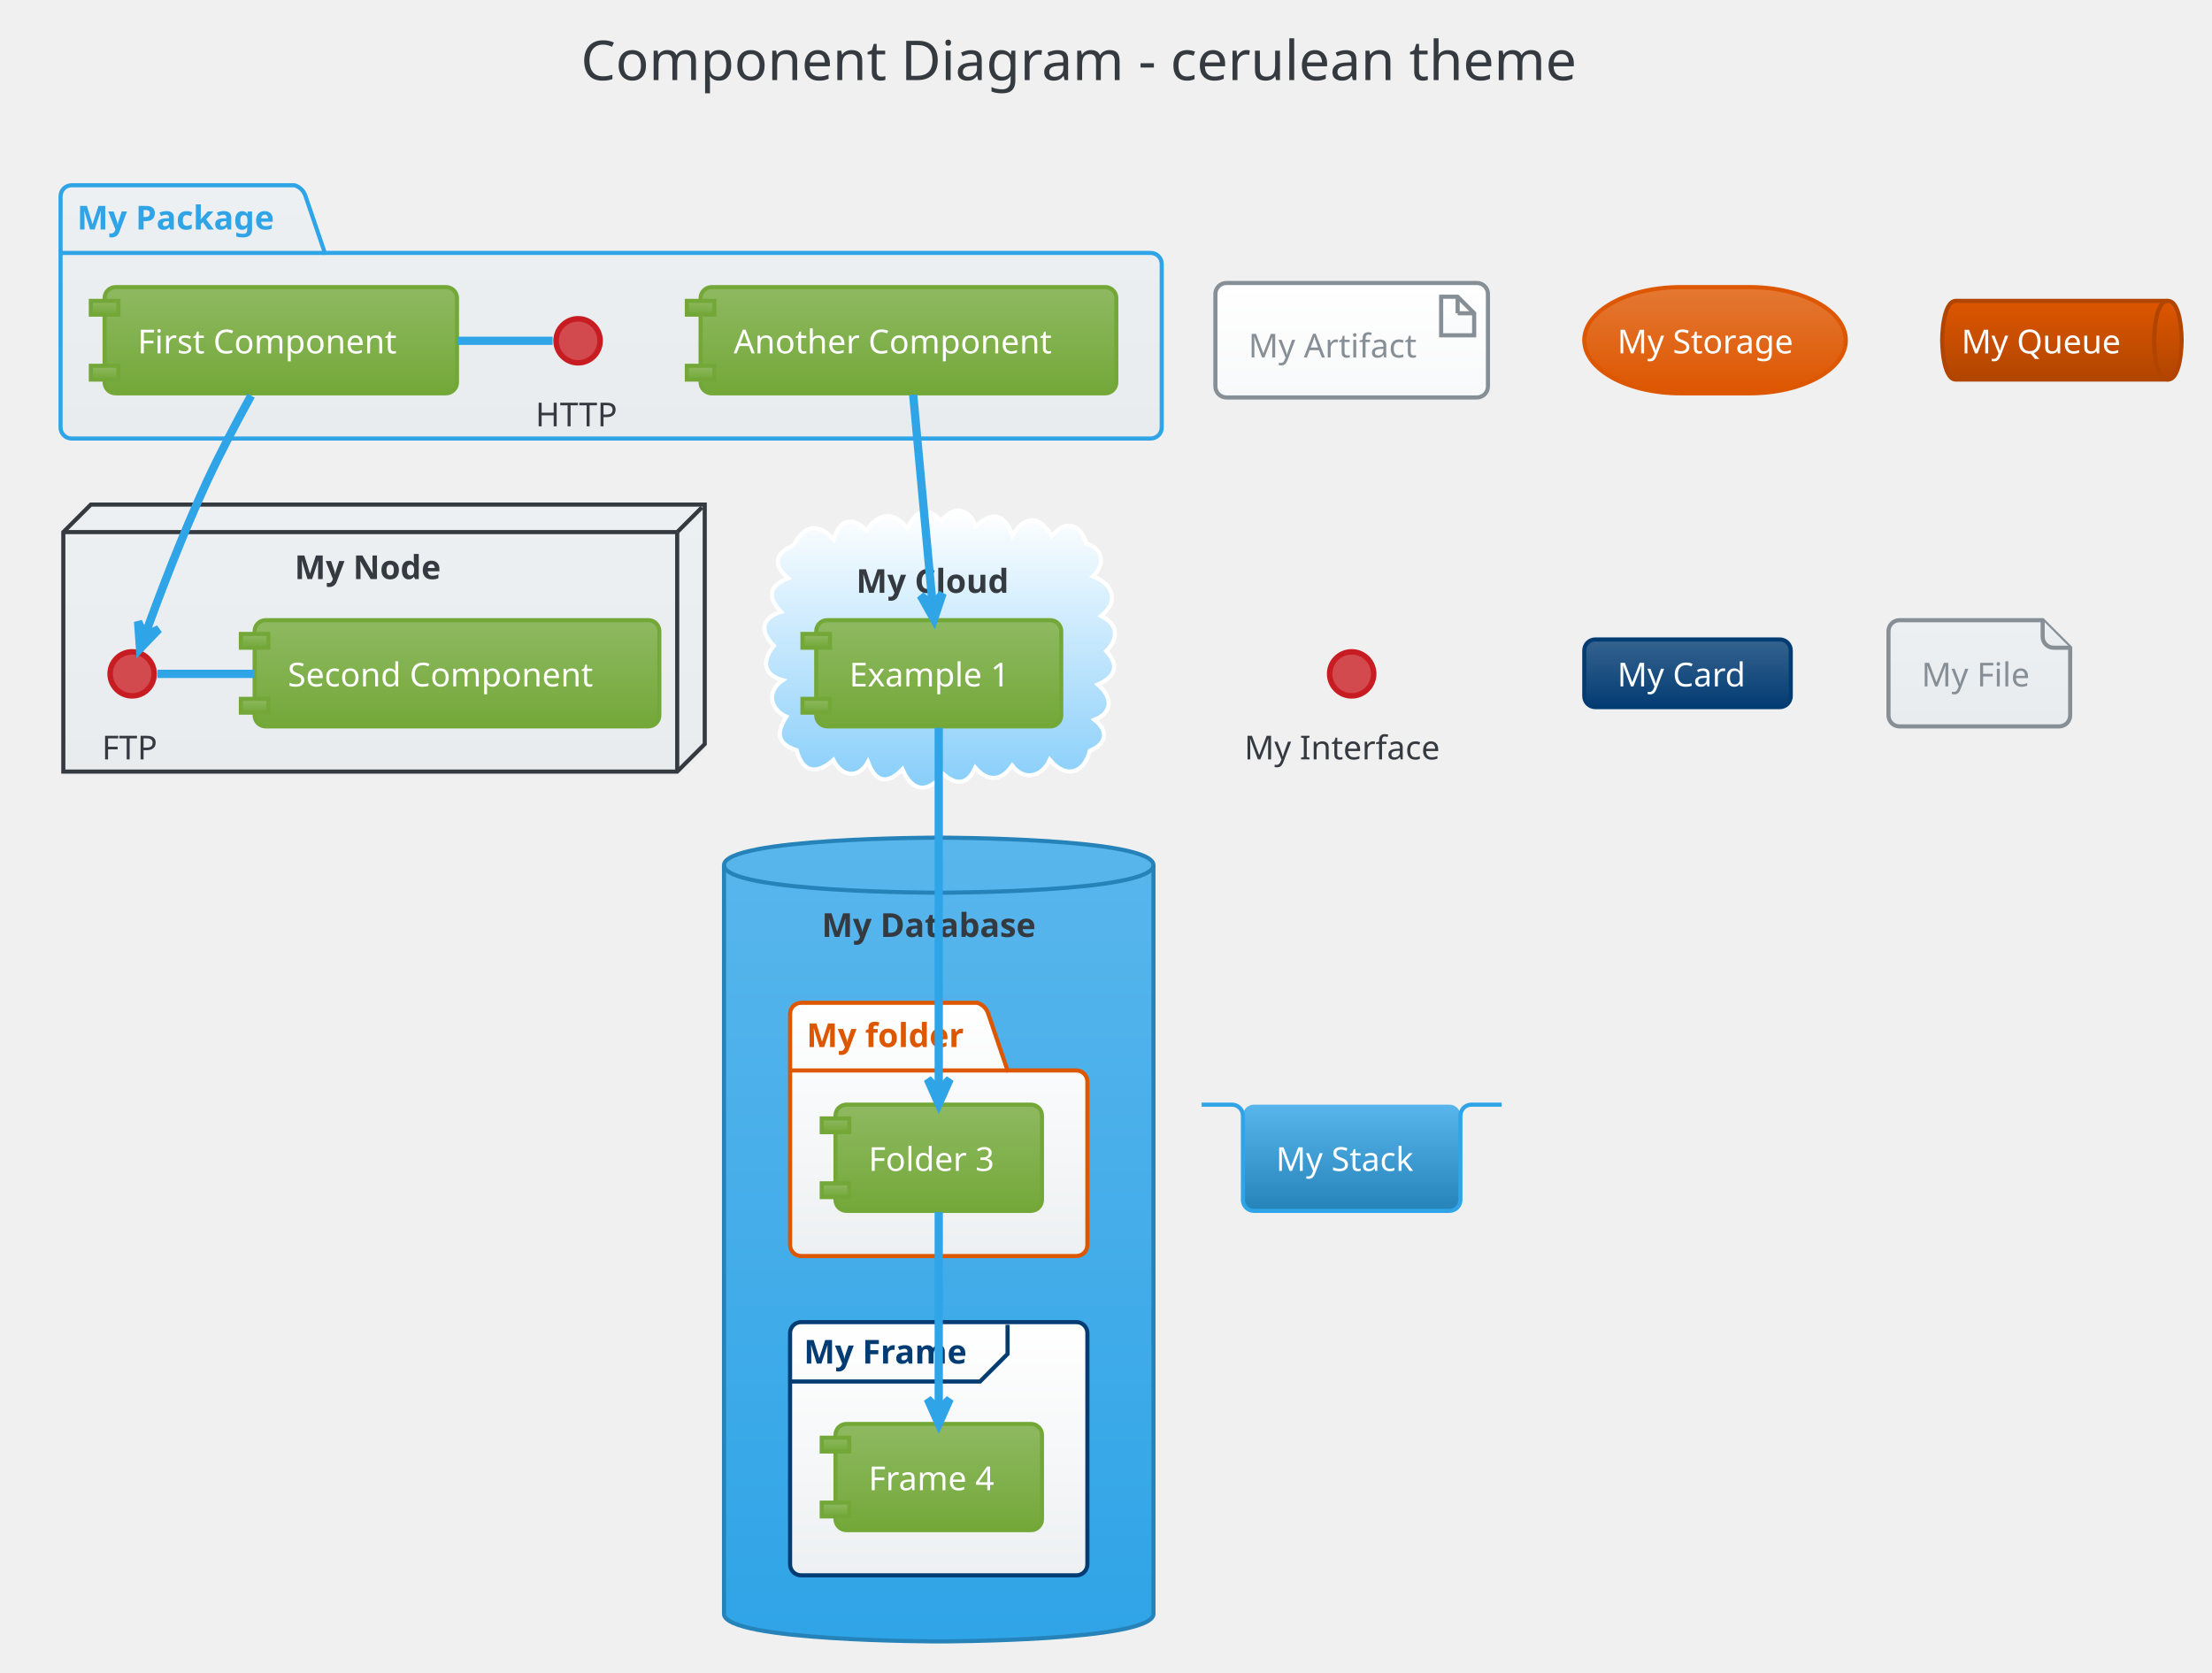
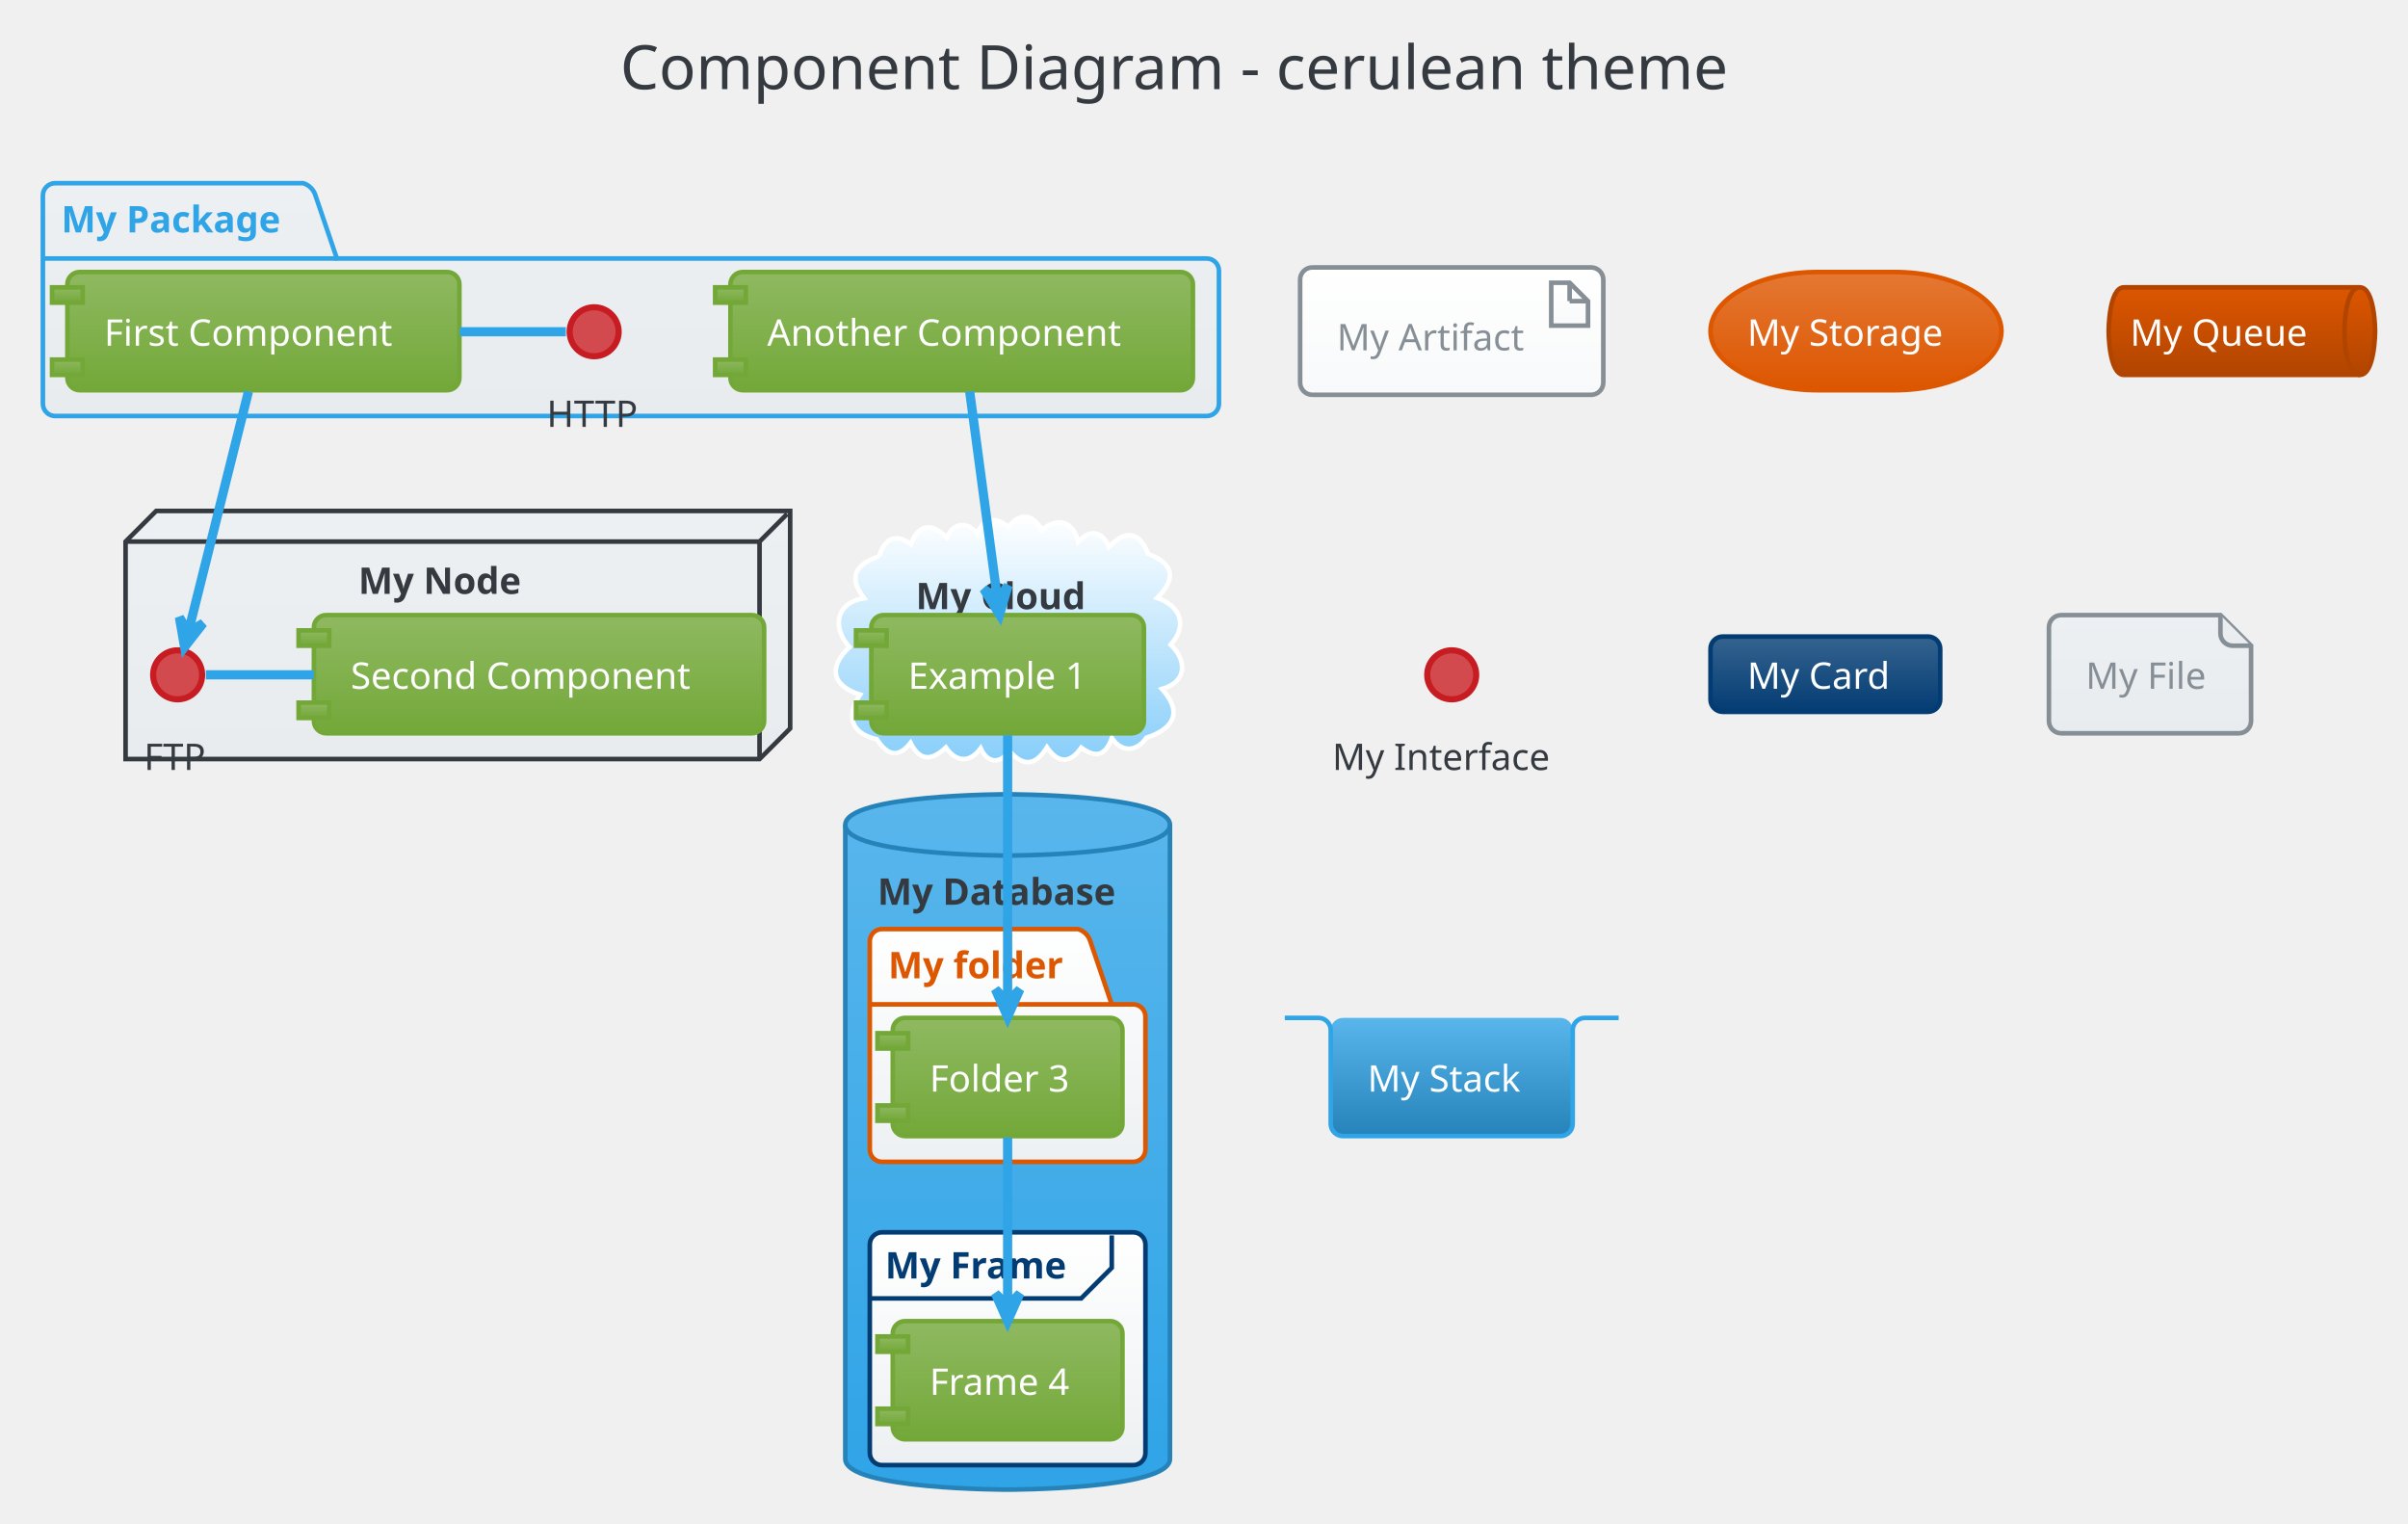
- <svg xmlns="http://www.w3.org/2000/svg" contentScriptType="application/ecmascript" contentStyleType="text/css" height="633.333px" preserveAspectRatio="none" style="width:837px;height:633px;" version="1.1" viewBox="0 0 837 633" width="837.5px" zoomAndPan="magnify">
+ <svg xmlns="http://www.w3.org/2000/svg" contentScriptType="application/ecmascript" contentStyleType="text/css" height="518.75px" preserveAspectRatio="none" style="width:819px;height:518px;" version="1.1" viewBox="0 0 819 518" width="819.792px" zoomAndPan="magnify">
  <defs>
-     <linearGradient id="grhidi6x6xbe20" x1="50%" x2="50%" y1="0%" y2="100%">
+     <linearGradient id="g1iha24ig95yuk0" x1="50%" x2="50%" y1="0%" y2="100%">
      <stop offset="0%" stop-color="#EDF0F2" />
      <stop offset="100%" stop-color="#E9ECEF" />
    </linearGradient>
-     <linearGradient id="grhidi6x6xbe21" x1="50%" x2="50%" y1="0%" y2="100%">
+     <linearGradient id="g1iha24ig95yuk1" x1="50%" x2="50%" y1="0%" y2="100%">
      <stop offset="0%" stop-color="#FFFFFF" />
      <stop offset="100%" stop-color="#87CEFA" />
    </linearGradient>
-     <linearGradient id="grhidi6x6xbe22" x1="50%" x2="50%" y1="0%" y2="100%">
+     <linearGradient id="g1iha24ig95yuk2" x1="50%" x2="50%" y1="0%" y2="100%">
      <stop offset="0%" stop-color="#59B6EC" />
      <stop offset="100%" stop-color="#2FA4E7" />
    </linearGradient>
-     <linearGradient id="grhidi6x6xbe23" x1="50%" x2="50%" y1="0%" y2="100%">
+     <linearGradient id="g1iha24ig95yuk3" x1="50%" x2="50%" y1="0%" y2="100%">
      <stop offset="0%" stop-color="#FFFFFF" />
      <stop offset="100%" stop-color="#EDF0F2" />
    </linearGradient>
-     <linearGradient id="grhidi6x6xbe24" x1="50%" x2="50%" y1="0%" y2="100%">
+     <linearGradient id="g1iha24ig95yuk4" x1="50%" x2="50%" y1="0%" y2="100%">
      <stop offset="0%" stop-color="#8FB961" />
      <stop offset="100%" stop-color="#73A839" />
    </linearGradient>
-     <linearGradient id="grhidi6x6xbe25" x1="50%" x2="50%" y1="0%" y2="100%">
+     <linearGradient id="g1iha24ig95yuk5" x1="50%" x2="50%" y1="0%" y2="100%">
      <stop offset="0%" stop-color="#FFFFFF" />
      <stop offset="100%" stop-color="#F8F9FA" />
    </linearGradient>
-     <linearGradient id="grhidi6x6xbe26" x1="50%" x2="50%" y1="0%" y2="100%">
+     <linearGradient id="g1iha24ig95yuk6" x1="50%" x2="50%" y1="0%" y2="100%">
      <stop offset="0%" stop-color="#E47833" />
      <stop offset="100%" stop-color="#DD5600" />
    </linearGradient>
-     <linearGradient id="grhidi6x6xbe27" x1="50%" x2="50%" y1="0%" y2="100%">
+     <linearGradient id="g1iha24ig95yuk7" x1="50%" x2="50%" y1="0%" y2="100%">
      <stop offset="0%" stop-color="#DD5600" />
      <stop offset="100%" stop-color="#B14500" />
    </linearGradient>
-     <linearGradient id="grhidi6x6xbe28" x1="50%" x2="50%" y1="0%" y2="100%">
+     <linearGradient id="g1iha24ig95yuk8" x1="50%" x2="50%" y1="0%" y2="100%">
      <stop offset="0%" stop-color="#35638F" />
      <stop offset="100%" stop-color="#033C73" />
    </linearGradient>
-     <linearGradient id="grhidi6x6xbe29" x1="50%" x2="50%" y1="0%" y2="100%">
+     <linearGradient id="g1iha24ig95yuk9" x1="50%" x2="50%" y1="0%" y2="100%">
      <stop offset="0%" stop-color="#59B6EC" />
      <stop offset="100%" stop-color="#2683B9" />
    </linearGradient>
  </defs>
  <g>
-     <rect fill="none" height="39.903" rx="4.167" ry="4.167" style="stroke: none; stroke-width: 1.042;" width="425" x="209.375" y="2.083" />
-     <text fill="#343A40" font-family="Verdana" font-size="20.833" lengthAdjust="spacingAndGlyphs" textLength="404.167" x="219.792" y="30.32">Component Diagram - cerulean theme</text>
-     <path d="M27.083,70.111 L111.458,70.111 A6.25,6.25 0 0 1 115.625,74.278 L122.917,95.719 L435.417,95.719 A4.167,4.167 0 0 1 439.583,99.886 L439.583,161.778 A4.167,4.167 0 0 1 435.417,165.944 L27.083,165.944 A4.167,4.167 0 0 1 22.917,161.778 L22.917,74.278 A4.167,4.167 0 0 1 27.083,70.111 " fill="url(#grhidi6x6xbe20)" style="stroke: #2FA4E7; stroke-width: 1.562;" />
-     <line style="stroke: #2FA4E7; stroke-width: 1.562;" x1="22.917" x2="122.917" y1="95.719" y2="95.719" />
-     <text fill="#2FA4E7" font-family="Verdana" font-size="12.5" font-weight="bold" lengthAdjust="spacingAndGlyphs" textLength="82.292" x="29.167" y="86.845">My Package</text>
-     <polygon fill="url(#grhidi6x6xbe20)" points="23.958,201.361,34.375,190.944,266.667,190.944,266.667,281.569,256.25,291.986,23.958,291.986,23.958,201.361" style="stroke: #343A40; stroke-width: 1.562;" />
-     <line style="stroke: #343A40; stroke-width: 1.562;" x1="256.25" x2="265.625" y1="201.361" y2="191.986" />
-     <line style="stroke: #343A40; stroke-width: 1.562;" x1="23.958" x2="256.25" y1="201.361" y2="201.361" />
-     <line style="stroke: #343A40; stroke-width: 1.562;" x1="256.25" x2="256.25" y1="201.361" y2="291.986" />
-     <text fill="#343A40" font-family="Verdana" font-size="12.5" font-weight="bold" lengthAdjust="spacingAndGlyphs" textLength="59.375" x="111.458" y="219.137">My Node</text>
-     <path d="M300.278,206.418 C304.047,198.895 309.509,197.433 315.405,204.161 C317.505,197.001 322.175,194.924 327.874,200.688 C332.585,194.019 338.004,193.127 343.339,199.972 C346.533,193.418 350.197,191.122 356.231,197.035 C360.853,191.197 366.786,192.236 369.233,199.237 C375.676,193.048 380.141,194.548 383.132,202.605 C387.856,194.721 393.435,195.077 397.96,202.795 C403.206,196.641 408.788,197.912 411.009,205.639 C417.705,207.586 418.152,213.875 413.541,218.117 C420.92,220.816 423.776,227.406 416.639,233.105 C423.081,236.113 423.377,241.692 418.592,246.355 C423.814,252.087 421.79,256.224 415.404,259.039 C420.438,263.253 421.709,269.333 414.182,272.398 C419.662,276.754 418.641,281.515 412.416,284.105 C410.046,292.924 403.18,294.707 397.228,287.501 C394.403,293.819 387.738,295.823 382.992,289.699 C378.911,295.661 373.76,295.925 369.026,290.502 C366.221,296.901 361.89,297.328 356.932,292.908 C351.209,300.201 345.291,299.955 341.474,291.084 C335.684,297.055 331.299,296.041 328.425,288.307 C324.699,295.091 318.344,293.737 315.325,287.591 C309.282,293.031 303.757,292.648 301.467,283.92 C293.873,281.407 293.694,277.241 297.546,271.2 C291.218,268.328 290.071,261.542 296.146,257.411 C288.234,255.165 288.602,249.642 292.837,244.325 C287.538,239.174 287.817,233.954 295.525,231.538 C290.274,225.854 290.807,221.831 298.212,218.821 C292.238,213.797 293.305,209.286 300.278,206.418 " fill="url(#grhidi6x6xbe21)" style="stroke: #FFFFFF; stroke-width: 1.562;" />
-     <text fill="#343A40" font-family="Verdana" font-size="12.5" font-weight="bold" lengthAdjust="spacingAndGlyphs" textLength="62.5" x="323.958" y="224.345">My Cloud</text>
-     <path d="M273.958,327.403 C273.958,316.986 355.208,316.986 355.208,316.986 C355.208,316.986 436.458,316.986 436.458,327.403 L436.458,610.736 C436.458,621.153 355.208,621.153 355.208,621.153 C355.208,621.153 273.958,621.153 273.958,610.736 L273.958,327.403 " fill="url(#grhidi6x6xbe22)" style="stroke: #2683B9; stroke-width: 1.562;" />
-     <path d="M273.958,327.403 C273.958,337.819 355.208,337.819 355.208,337.819 C355.208,337.819 436.458,337.819 436.458,327.403 " fill="none" style="stroke: #2683B9; stroke-width: 1.562;" />
-     <text fill="#343A40" font-family="Verdana" font-size="12.5" font-weight="bold" lengthAdjust="spacingAndGlyphs" textLength="88.542" x="310.938" y="354.553">My Database</text>
-     <path d="M303.125,379.486 L369.792,379.486 A6.25,6.25 0 0 1 373.958,383.653 L381.25,405.094 L407.292,405.094 A4.167,4.167 0 0 1 411.458,409.261 L411.458,471.153 A4.167,4.167 0 0 1 407.292,475.319 L303.125,475.319 A4.167,4.167 0 0 1 298.958,471.153 L298.958,383.653 A4.167,4.167 0 0 1 303.125,379.486 " fill="url(#grhidi6x6xbe23)" style="stroke: #DD5600; stroke-width: 1.562;" />
-     <line style="stroke: #DD5600; stroke-width: 1.562;" x1="298.958" x2="381.25" y1="405.094" y2="405.094" />
-     <text fill="#DD5600" font-family="Verdana" font-size="12.5" font-weight="bold" lengthAdjust="spacingAndGlyphs" textLength="64.583" x="305.208" y="396.22">My folder</text>
-     <rect fill="url(#grhidi6x6xbe23)" height="95.833" rx="4.167" ry="4.167" style="stroke: #033C73; stroke-width: 1.562;" width="112.5" x="298.958" y="500.319" />
-     <path d="M381.25,501.361 L381.25,512.386 L370.833,522.803 L298.958,522.803 " fill="none" style="stroke: #033C73; stroke-width: 1.562;" />
-     <text fill="#033C73" font-family="Verdana" font-size="12.5" font-weight="bold" lengthAdjust="spacingAndGlyphs" textLength="67.708" x="304.167" y="516.012">My Frame</text>
-     <ellipse cx="218.75" cy="128.965" fill="#D2494E" rx="8.333" ry="8.333" style="stroke: #C71C22; stroke-width: 2.083;" />
-     <text fill="#343A40" font-family="Verdana" font-size="12.5" lengthAdjust="spacingAndGlyphs" textLength="32.292" x="202.604" y="161.324">HTTP</text>
-     <rect fill="url(#grhidi6x6xbe24)" height="40.192" rx="4.167" ry="4.167" style="stroke: #73A839; stroke-width: 1.562;" width="133.333" x="39.583" y="108.653" />
-     <rect fill="url(#grhidi6x6xbe24)" height="5.208" style="stroke: #73A839; stroke-width: 1.562;" width="10.417" x="34.375" y="113.861" />
-     <rect fill="url(#grhidi6x6xbe24)" height="5.208" style="stroke: #73A839; stroke-width: 1.562;" width="10.417" x="34.375" y="138.428" />
-     <text fill="#FFFFFF" font-family="Verdana" font-size="12.5" lengthAdjust="spacingAndGlyphs" textLength="108.333" x="52.083" y="133.72">First Component</text>
-     <rect fill="url(#grhidi6x6xbe24)" height="40.192" rx="4.167" ry="4.167" style="stroke: #73A839; stroke-width: 1.562;" width="157.292" x="265.104" y="108.653" />
-     <rect fill="url(#grhidi6x6xbe24)" height="5.208" style="stroke: #73A839; stroke-width: 1.562;" width="10.417" x="259.896" y="113.861" />
-     <rect fill="url(#grhidi6x6xbe24)" height="5.208" style="stroke: #73A839; stroke-width: 1.562;" width="10.417" x="259.896" y="138.428" />
-     <text fill="#FFFFFF" font-family="Verdana" font-size="12.5" lengthAdjust="spacingAndGlyphs" textLength="132.292" x="277.604" y="133.72">Another Component</text>
-     <ellipse cx="50" cy="255.007" fill="#D2494E" rx="8.333" ry="8.333" style="stroke: #C71C22; stroke-width: 2.083;" />
-     <text fill="#343A40" font-family="Verdana" font-size="12.5" lengthAdjust="spacingAndGlyphs" textLength="22.917" x="38.542" y="287.366">FTP</text>
-     <rect fill="url(#grhidi6x6xbe24)" height="40.192" rx="4.167" ry="4.167" style="stroke: #73A839; stroke-width: 1.562;" width="153.125" x="96.354" y="234.694" />
-     <rect fill="url(#grhidi6x6xbe24)" height="5.208" style="stroke: #73A839; stroke-width: 1.562;" width="10.417" x="91.146" y="239.903" />
-     <rect fill="url(#grhidi6x6xbe24)" height="5.208" style="stroke: #73A839; stroke-width: 1.562;" width="10.417" x="91.146" y="264.469" />
-     <text fill="#FFFFFF" font-family="Verdana" font-size="12.5" lengthAdjust="spacingAndGlyphs" textLength="128.125" x="108.854" y="259.762">Second Component</text>
-     <rect fill="url(#grhidi6x6xbe24)" height="40.192" rx="4.167" ry="4.167" style="stroke: #73A839; stroke-width: 1.562;" width="92.708" x="308.854" y="234.694" />
-     <rect fill="url(#grhidi6x6xbe24)" height="5.208" style="stroke: #73A839; stroke-width: 1.562;" width="10.417" x="303.646" y="239.903" />
-     <rect fill="url(#grhidi6x6xbe24)" height="5.208" style="stroke: #73A839; stroke-width: 1.562;" width="10.417" x="303.646" y="264.469" />
-     <text fill="#FFFFFF" font-family="Verdana" font-size="12.5" lengthAdjust="spacingAndGlyphs" textLength="67.708" x="321.354" y="259.762">Example 1</text>
-     <rect fill="url(#grhidi6x6xbe24)" height="40.192" rx="4.167" ry="4.167" style="stroke: #73A839; stroke-width: 1.562;" width="78.125" x="316.146" y="418.028" />
-     <rect fill="url(#grhidi6x6xbe24)" height="5.208" style="stroke: #73A839; stroke-width: 1.562;" width="10.417" x="310.938" y="423.236" />
-     <rect fill="url(#grhidi6x6xbe24)" height="5.208" style="stroke: #73A839; stroke-width: 1.562;" width="10.417" x="310.938" y="447.803" />
-     <text fill="#FFFFFF" font-family="Verdana" font-size="12.5" lengthAdjust="spacingAndGlyphs" textLength="53.125" x="328.646" y="443.095">Folder 3</text>
-     <rect fill="url(#grhidi6x6xbe24)" height="40.192" rx="4.167" ry="4.167" style="stroke: #73A839; stroke-width: 1.562;" width="78.125" x="316.146" y="538.861" />
-     <rect fill="url(#grhidi6x6xbe24)" height="5.208" style="stroke: #73A839; stroke-width: 1.562;" width="10.417" x="310.938" y="544.069" />
-     <rect fill="url(#grhidi6x6xbe24)" height="5.208" style="stroke: #73A839; stroke-width: 1.562;" width="10.417" x="310.938" y="568.636" />
-     <text fill="#FFFFFF" font-family="Verdana" font-size="12.5" lengthAdjust="spacingAndGlyphs" textLength="53.125" x="328.646" y="563.928">Frame 4</text>
-     <rect fill="url(#grhidi6x6xbe25)" height="43.317" rx="4.167" ry="4.167" style="stroke: #868E96; stroke-width: 1.562;" width="103.125" x="459.896" y="107.09" />
-     <polygon fill="url(#grhidi6x6xbe25)" points="545.312,112.299,545.312,126.882,557.812,126.882,557.812,118.549,551.562,112.299,545.312,112.299" style="stroke: #868E96; stroke-width: 1.562;" />
-     <line style="stroke: #868E96; stroke-width: 1.562;" x1="551.562" x2="551.562" y1="112.299" y2="118.549" />
-     <line style="stroke: #868E96; stroke-width: 1.562;" x1="557.812" x2="551.562" y1="118.549" y2="118.549" />
-     <text fill="#868E96" font-family="Verdana" font-size="12.5" lengthAdjust="spacingAndGlyphs" textLength="67.708" x="472.396" y="135.282">My Artifact</text>
-     <rect fill="url(#grhidi6x6xbe26)" height="40.192" rx="36.458" ry="36.458" style="stroke: #DD5600; stroke-width: 1.562;" width="98.958" x="599.479" y="108.653" />
-     <text fill="#FFFFFF" font-family="Verdana" font-size="12.5" lengthAdjust="spacingAndGlyphs" textLength="73.958" x="611.979" y="133.72">My Storage</text>
-     <path d="M740.104,113.861 L820.312,113.861 C825.521,113.861 825.521,128.749 825.521,128.749 C825.521,128.749 825.521,143.636 820.312,143.636 L740.104,143.636 C734.896,143.636 734.896,128.749 734.896,128.749 C734.896,128.749 734.896,113.861 740.104,113.861 " fill="url(#grhidi6x6xbe27)" style="stroke: #B14500; stroke-width: 1.562;" />
-     <path d="M820.312,113.861 C815.104,113.861 815.104,128.749 815.104,128.749 C815.104,143.636 820.312,143.636 820.312,143.636 " fill="none" style="stroke: #B14500; stroke-width: 1.562;" />
-     <text fill="#FFFFFF" font-family="Verdana" font-size="12.5" lengthAdjust="spacingAndGlyphs" textLength="65.625" x="742.188" y="133.72">My Queue</text>
-     <ellipse cx="511.458" cy="255.007" fill="#D2494E" rx="8.333" ry="8.333" style="stroke: #C71C22; stroke-width: 2.083;" />
-     <text fill="#343A40" font-family="Verdana" font-size="12.5" lengthAdjust="spacingAndGlyphs" textLength="81.25" x="470.833" y="287.366">My Interface</text>
-     <rect fill="url(#grhidi6x6xbe28)" height="25.608" rx="4.167" ry="4.167" style="stroke: #033C73; stroke-width: 1.562;" width="78.125" x="599.479" y="241.986" />
-     <text fill="#FFFFFF" font-family="Verdana" font-size="12.5" lengthAdjust="spacingAndGlyphs" textLength="53.125" x="611.979" y="259.762">My Card</text>
-     <path d="M714.583,238.861 L714.583,270.719 A4.167,4.167 0 0 0 718.75,274.886 L779.167,274.886 A4.167,4.167 0 0 0 783.333,270.719 L783.333,245.111 L772.917,234.694 L718.75,234.694 A4.167,4.167 0 0 0 714.583,238.861 " fill="url(#grhidi6x6xbe20)" style="stroke: #868E96; stroke-width: 1.562;" />
-     <path d="M772.917,234.694 L772.917,240.944 A4.167,4.167 0 0 0 777.083,245.111 L783.333,245.111 " fill="url(#grhidi6x6xbe20)" style="stroke: #868E96; stroke-width: 1.562;" />
-     <text fill="#868E96" font-family="Verdana" font-size="12.5" lengthAdjust="spacingAndGlyphs" textLength="43.75" x="727.083" y="259.762">My File</text>
-     <rect fill="url(#grhidi6x6xbe29)" height="40.192" rx="4.167" ry="4.167" style="stroke: none; stroke-width: 1.562;" width="82.292" x="470.312" y="418.028" />
-     <path d="M454.688,418.028 L466.146,418.028 A4.167,4.167 0 0 1 470.312,422.194 L470.312,454.053 A4.167,4.167 0 0 0 474.479,458.219 L548.438,458.219 A4.167,4.167 0 0 0 552.604,454.053 L552.604,422.194 A4.167,4.167 0 0 1 556.771,418.028 L568.229,418.028 " fill="none" style="stroke: #2FA4E7; stroke-width: 1.562;" />
-     <text fill="#FFFFFF" font-family="Verdana" font-size="12.5" lengthAdjust="spacingAndGlyphs" textLength="57.292" x="482.812" y="443.095">My Stack</text>
-     <path d="M209.109,128.965 C197.089,128.965 185.068,128.965 173.047,128.965 " fill="none" id="HTTP-First Component" style="stroke: #2FA4E7; stroke-width: 3.125;" />
-     <path d="M59.603,255.007 C71.849,255.007 84.095,255.007 96.341,255.007 " fill="none" id="FTP-Second Component" style="stroke: #2FA4E7; stroke-width: 3.125;" />
-     <path d="M95.015,149.716 C89.631,159.477 83.255,171.519 78.125,182.611 C69.045,202.242 60.164,225.689 54.886,240.206 " fill="none" id="First Component-&gt;FTP" style="stroke: #2FA4E7; stroke-width: 3.125;" />
-     <polygon fill="#2FA4E7" points="52.982,245.484,60.083,238.08,54.75,240.585,52.245,235.251,52.982,245.484" style="stroke: #2FA4E7; stroke-width: 3.125;" />
-     <path d="M345.541,149.376 C347.522,170.809 350.721,205.418 352.892,228.903 " fill="none" id="Another Component-&gt;Example 1" style="stroke: #2FA4E7; stroke-width: 3.125;" />
-     <polygon fill="#2FA4E7" points="353.393,234.324,356.679,224.605,352.913,229.137,348.381,225.372,353.393,234.324" style="stroke: #2FA4E7; stroke-width: 3.125;" />
-     <path d="M355.208,275.445 C355.208,308.473 355.208,375.596 355.208,412.169 " fill="none" id="Example 1-&gt;Folder 3" style="stroke: #2FA4E7; stroke-width: 3.125;" />
-     <polygon fill="#2FA4E7" points="355.208,417.767,359.375,408.392,355.208,412.559,351.042,408.392,355.208,417.767" style="stroke: #2FA4E7; stroke-width: 3.125;" />
-     <path d="M355.208,458.726 C355.208,479.083 355.208,511.191 355.208,533.382 " fill="none" id="Folder 3-&gt;Frame 4" style="stroke: #2FA4E7; stroke-width: 3.125;" />
-     <polygon fill="#2FA4E7" points="355.208,538.797,359.375,529.422,355.208,533.588,351.042,529.422,355.208,538.797" style="stroke: #2FA4E7; stroke-width: 3.125;" />
+     <rect fill="none" height="39.903" rx="4.167" ry="4.167" style="stroke: none; stroke-width: 1.042;" width="425" x="200.521" y="2.083" />
+     <text fill="#343A40" font-family="Verdana" font-size="20.833" lengthAdjust="spacingAndGlyphs" textLength="404.167" x="210.938" y="30.32">Component Diagram - cerulean theme</text>
+     <path d="M18.75,62.299 L103.125,62.299 A6.25,6.25 0 0 1 107.292,66.465 L114.583,87.907 L410.417,87.907 A4.167,4.167 0 0 1 414.583,92.074 L414.583,137.299 A4.167,4.167 0 0 1 410.417,141.465 L18.75,141.465 A4.167,4.167 0 0 1 14.583,137.299 L14.583,66.465 A4.167,4.167 0 0 1 18.75,62.299 " fill="url(#g1iha24ig95yuk0)" style="stroke: #2FA4E7; stroke-width: 1.562;" />
+     <line style="stroke: #2FA4E7; stroke-width: 1.562;" x1="14.583" x2="114.583" y1="87.907" y2="87.907" />
+     <text fill="#2FA4E7" font-family="Verdana" font-size="12.5" font-weight="bold" lengthAdjust="spacingAndGlyphs" textLength="82.292" x="20.833" y="79.032">My Package</text>
+     <polygon fill="url(#g1iha24ig95yuk0)" points="42.708,184.174,53.125,173.757,268.75,173.757,268.75,247.715,258.333,258.132,42.708,258.132,42.708,184.174" style="stroke: #343A40; stroke-width: 1.562;" />
+     <line style="stroke: #343A40; stroke-width: 1.562;" x1="258.333" x2="267.708" y1="184.174" y2="174.799" />
+     <line style="stroke: #343A40; stroke-width: 1.562;" x1="42.708" x2="258.333" y1="184.174" y2="184.174" />
+     <line style="stroke: #343A40; stroke-width: 1.562;" x1="258.333" x2="258.333" y1="184.174" y2="258.132" />
+     <text fill="#343A40" font-family="Verdana" font-size="12.5" font-weight="bold" lengthAdjust="spacingAndGlyphs" textLength="59.375" x="121.875" y="201.949">My Node</text>
+     <path d="M299.033,189.191 C300.736,183.376 304.403,180.986 309.861,185.097 C312.481,177.781 317.092,177.895 322.018,182.804 C324.161,177.739 329.028,177.06 332.367,181.503 C334.355,176.139 339.084,175.583 342.98,179.265 C346.772,174.177 351.418,174.728 354.3,180.237 C359.702,175.759 365.038,177.132 366.7,184.24 C370.827,179.883 374.735,180.464 377.173,186.024 C382.49,180.307 387.472,180.409 390.462,188.297 C399.278,191.775 400.21,196.629 393.59,203.321 C401.408,206.074 404.125,212.505 398.171,219.224 C403.656,224.487 403.926,231.816 395.222,234.303 C402.546,242.467 398.874,247.932 389.916,250.885 C386.637,255.65 381.567,256.034 378.178,251.017 C376.01,256.786 372.889,258.033 367.755,254.255 C363.886,259.841 359.844,259.564 356.083,254.142 C352.235,260.342 348.142,260.93 343.224,255.305 C340.204,260.097 335.702,259.472 333.532,254.465 C329.886,259.566 325.137,259.229 321.724,254.193 C317.009,258.617 312.976,259.113 309.691,252.617 C305.279,258.279 301.501,256.493 298.232,251.4 C289.361,249.43 287.623,243.381 292.529,236.231 C282.89,233.176 281.654,226.857 288.918,220.034 C283.101,213.693 283.961,205.04 293.907,203.438 C288.149,195.924 291.252,191.834 299.033,189.191 " fill="url(#g1iha24ig95yuk1)" style="stroke: #FFFFFF; stroke-width: 1.562;" />
+     <text fill="#343A40" font-family="Verdana" font-size="12.5" font-weight="bold" lengthAdjust="spacingAndGlyphs" textLength="62.5" x="311.458" y="207.157">My Cloud</text>
+     <path d="M287.5,280.528 C287.5,270.111 342.708,270.111 342.708,270.111 C342.708,270.111 397.917,270.111 397.917,280.528 L397.917,496.153 C397.917,506.569 342.708,506.569 342.708,506.569 C342.708,506.569 287.5,506.569 287.5,496.153 L287.5,280.528 " fill="url(#g1iha24ig95yuk2)" style="stroke: #2683B9; stroke-width: 1.562;" />
+     <path d="M287.5,280.528 C287.5,290.944 342.708,290.944 342.708,290.944 C342.708,290.944 397.917,290.944 397.917,280.528 " fill="none" style="stroke: #2683B9; stroke-width: 1.562;" />
+     <text fill="#343A40" font-family="Verdana" font-size="12.5" font-weight="bold" lengthAdjust="spacingAndGlyphs" textLength="88.542" x="298.438" y="307.678">My Database</text>
+     <path d="M300,315.944 L366.667,315.944 A6.25,6.25 0 0 1 370.833,320.111 L378.125,341.553 L385.417,341.553 A4.167,4.167 0 0 1 389.583,345.719 L389.583,390.944 A4.167,4.167 0 0 1 385.417,395.111 L300,395.111 A4.167,4.167 0 0 1 295.833,390.944 L295.833,320.111 A4.167,4.167 0 0 1 300,315.944 " fill="url(#g1iha24ig95yuk3)" style="stroke: #DD5600; stroke-width: 1.562;" />
+     <line style="stroke: #DD5600; stroke-width: 1.562;" x1="295.833" x2="378.125" y1="341.553" y2="341.553" />
+     <text fill="#DD5600" font-family="Verdana" font-size="12.5" font-weight="bold" lengthAdjust="spacingAndGlyphs" textLength="64.583" x="302.083" y="332.678">My folder</text>
+     <rect fill="url(#g1iha24ig95yuk3)" height="79.167" rx="4.167" ry="4.167" style="stroke: #033C73; stroke-width: 1.562;" width="93.75" x="295.833" y="419.069" />
+     <path d="M378.125,420.111 L378.125,431.136 L367.708,441.553 L295.833,441.553 " fill="none" style="stroke: #033C73; stroke-width: 1.562;" />
+     <text fill="#033C73" font-family="Verdana" font-size="12.5" font-weight="bold" lengthAdjust="spacingAndGlyphs" textLength="67.708" x="301.042" y="434.762">My Frame</text>
+     <ellipse cx="202.083" cy="112.819" fill="#D2494E" rx="8.333" ry="8.333" style="stroke: #C71C22; stroke-width: 2.083;" />
+     <text fill="#343A40" font-family="Verdana" font-size="12.5" lengthAdjust="spacingAndGlyphs" textLength="32.292" x="185.938" y="145.178">HTTP</text>
+     <rect fill="url(#g1iha24ig95yuk4)" height="40.192" rx="4.167" ry="4.167" style="stroke: #73A839; stroke-width: 1.562;" width="133.333" x="22.917" y="92.507" />
+     <rect fill="url(#g1iha24ig95yuk4)" height="5.208" style="stroke: #73A839; stroke-width: 1.562;" width="10.417" x="17.708" y="97.715" />
+     <rect fill="url(#g1iha24ig95yuk4)" height="5.208" style="stroke: #73A839; stroke-width: 1.562;" width="10.417" x="17.708" y="122.282" />
+     <text fill="#FFFFFF" font-family="Verdana" font-size="12.5" lengthAdjust="spacingAndGlyphs" textLength="108.333" x="35.417" y="117.574">First Component</text>
+     <rect fill="url(#g1iha24ig95yuk4)" height="40.192" rx="4.167" ry="4.167" style="stroke: #73A839; stroke-width: 1.562;" width="157.292" x="248.438" y="92.507" />
+     <rect fill="url(#g1iha24ig95yuk4)" height="5.208" style="stroke: #73A839; stroke-width: 1.562;" width="10.417" x="243.229" y="97.715" />
+     <rect fill="url(#g1iha24ig95yuk4)" height="5.208" style="stroke: #73A839; stroke-width: 1.562;" width="10.417" x="243.229" y="122.282" />
+     <text fill="#FFFFFF" font-family="Verdana" font-size="12.5" lengthAdjust="spacingAndGlyphs" textLength="132.292" x="260.938" y="117.574">Another Component</text>
+     <ellipse cx="60.417" cy="229.486" fill="#D2494E" rx="8.333" ry="8.333" style="stroke: #C71C22; stroke-width: 2.083;" />
+     <text fill="#343A40" font-family="Verdana" font-size="12.5" lengthAdjust="spacingAndGlyphs" textLength="22.917" x="48.958" y="261.845">FTP</text>
+     <rect fill="url(#g1iha24ig95yuk4)" height="40.192" rx="4.167" ry="4.167" style="stroke: #73A839; stroke-width: 1.562;" width="153.125" x="106.771" y="209.174" />
+     <rect fill="url(#g1iha24ig95yuk4)" height="5.208" style="stroke: #73A839; stroke-width: 1.562;" width="10.417" x="101.562" y="214.382" />
+     <rect fill="url(#g1iha24ig95yuk4)" height="5.208" style="stroke: #73A839; stroke-width: 1.562;" width="10.417" x="101.562" y="238.949" />
+     <text fill="#FFFFFF" font-family="Verdana" font-size="12.5" lengthAdjust="spacingAndGlyphs" textLength="128.125" x="119.271" y="234.241">Second Component</text>
+     <rect fill="url(#g1iha24ig95yuk4)" height="40.192" rx="4.167" ry="4.167" style="stroke: #73A839; stroke-width: 1.562;" width="92.708" x="296.354" y="209.174" />
+     <rect fill="url(#g1iha24ig95yuk4)" height="5.208" style="stroke: #73A839; stroke-width: 1.562;" width="10.417" x="291.146" y="214.382" />
+     <rect fill="url(#g1iha24ig95yuk4)" height="5.208" style="stroke: #73A839; stroke-width: 1.562;" width="10.417" x="291.146" y="238.949" />
+     <text fill="#FFFFFF" font-family="Verdana" font-size="12.5" lengthAdjust="spacingAndGlyphs" textLength="67.708" x="308.854" y="234.241">Example 1</text>
+     <rect fill="url(#g1iha24ig95yuk4)" height="40.192" rx="4.167" ry="4.167" style="stroke: #73A839; stroke-width: 1.562;" width="78.125" x="303.646" y="346.153" />
+     <rect fill="url(#g1iha24ig95yuk4)" height="5.208" style="stroke: #73A839; stroke-width: 1.562;" width="10.417" x="298.438" y="351.361" />
+     <rect fill="url(#g1iha24ig95yuk4)" height="5.208" style="stroke: #73A839; stroke-width: 1.562;" width="10.417" x="298.438" y="375.928" />
+     <text fill="#FFFFFF" font-family="Verdana" font-size="12.5" lengthAdjust="spacingAndGlyphs" textLength="53.125" x="316.146" y="371.22">Folder 3</text>
+     <rect fill="url(#g1iha24ig95yuk4)" height="40.192" rx="4.167" ry="4.167" style="stroke: #73A839; stroke-width: 1.562;" width="78.125" x="303.646" y="449.278" />
+     <rect fill="url(#g1iha24ig95yuk4)" height="5.208" style="stroke: #73A839; stroke-width: 1.562;" width="10.417" x="298.438" y="454.486" />
+     <rect fill="url(#g1iha24ig95yuk4)" height="5.208" style="stroke: #73A839; stroke-width: 1.562;" width="10.417" x="298.438" y="479.053" />
+     <text fill="#FFFFFF" font-family="Verdana" font-size="12.5" lengthAdjust="spacingAndGlyphs" textLength="53.125" x="316.146" y="474.345">Frame 4</text>
+     <rect fill="url(#g1iha24ig95yuk5)" height="43.317" rx="4.167" ry="4.167" style="stroke: #868E96; stroke-width: 1.562;" width="103.125" x="442.188" y="90.944" />
+     <polygon fill="url(#g1iha24ig95yuk5)" points="527.604,96.153,527.604,110.736,540.104,110.736,540.104,102.403,533.854,96.153,527.604,96.153" style="stroke: #868E96; stroke-width: 1.562;" />
+     <line style="stroke: #868E96; stroke-width: 1.562;" x1="533.854" x2="533.854" y1="96.153" y2="102.403" />
+     <line style="stroke: #868E96; stroke-width: 1.562;" x1="540.104" x2="533.854" y1="102.403" y2="102.403" />
+     <text fill="#868E96" font-family="Verdana" font-size="12.5" lengthAdjust="spacingAndGlyphs" textLength="67.708" x="454.688" y="119.137">My Artifact</text>
+     <rect fill="url(#g1iha24ig95yuk6)" height="40.192" rx="36.458" ry="36.458" style="stroke: #DD5600; stroke-width: 1.562;" width="98.958" x="581.771" y="92.507" />
+     <text fill="#FFFFFF" font-family="Verdana" font-size="12.5" lengthAdjust="spacingAndGlyphs" textLength="73.958" x="594.271" y="117.574">My Storage</text>
+     <path d="M722.396,97.715 L802.604,97.715 C807.812,97.715 807.812,112.603 807.812,112.603 C807.812,112.603 807.812,127.49 802.604,127.49 L722.396,127.49 C717.188,127.49 717.188,112.603 717.188,112.603 C717.188,112.603 717.188,97.715 722.396,97.715 " fill="url(#g1iha24ig95yuk7)" style="stroke: #B14500; stroke-width: 1.562;" />
+     <path d="M802.604,97.715 C797.396,97.715 797.396,112.603 797.396,112.603 C797.396,127.49 802.604,127.49 802.604,127.49 " fill="none" style="stroke: #B14500; stroke-width: 1.562;" />
+     <text fill="#FFFFFF" font-family="Verdana" font-size="12.5" lengthAdjust="spacingAndGlyphs" textLength="65.625" x="724.479" y="117.574">My Queue</text>
+     <ellipse cx="493.75" cy="229.486" fill="#D2494E" rx="8.333" ry="8.333" style="stroke: #C71C22; stroke-width: 2.083;" />
+     <text fill="#343A40" font-family="Verdana" font-size="12.5" lengthAdjust="spacingAndGlyphs" textLength="81.25" x="453.125" y="261.845">My Interface</text>
+     <rect fill="url(#g1iha24ig95yuk8)" height="25.608" rx="4.167" ry="4.167" style="stroke: #033C73; stroke-width: 1.562;" width="78.125" x="581.771" y="216.465" />
+     <text fill="#FFFFFF" font-family="Verdana" font-size="12.5" lengthAdjust="spacingAndGlyphs" textLength="53.125" x="594.271" y="234.241">My Card</text>
+     <path d="M696.875,213.34 L696.875,245.199 A4.167,4.167 0 0 0 701.042,249.365 L761.458,249.365 A4.167,4.167 0 0 0 765.625,245.199 L765.625,219.59 L755.208,209.174 L701.042,209.174 A4.167,4.167 0 0 0 696.875,213.34 " fill="url(#g1iha24ig95yuk0)" style="stroke: #868E96; stroke-width: 1.562;" />
+     <path d="M755.208,209.174 L755.208,215.424 A4.167,4.167 0 0 0 759.375,219.59 L765.625,219.59 " fill="url(#g1iha24ig95yuk0)" style="stroke: #868E96; stroke-width: 1.562;" />
+     <text fill="#868E96" font-family="Verdana" font-size="12.5" lengthAdjust="spacingAndGlyphs" textLength="43.75" x="709.375" y="234.241">My File</text>
+     <rect fill="url(#g1iha24ig95yuk9)" height="40.192" rx="4.167" ry="4.167" style="stroke: none; stroke-width: 1.562;" width="82.292" x="452.604" y="346.153" />
+     <path d="M436.979,346.153 L448.438,346.153 A4.167,4.167 0 0 1 452.604,350.319 L452.604,382.178 A4.167,4.167 0 0 0 456.771,386.344 L530.729,386.344 A4.167,4.167 0 0 0 534.896,382.178 L534.896,350.319 A4.167,4.167 0 0 1 539.062,346.153 L550.521,346.153 " fill="none" style="stroke: #2FA4E7; stroke-width: 1.562;" />
+     <text fill="#FFFFFF" font-family="Verdana" font-size="12.5" lengthAdjust="spacingAndGlyphs" textLength="57.292" x="465.104" y="371.22">My Stack</text>
+     <path d="M192.443,112.819 C180.422,112.819 168.401,112.819 156.38,112.819 " fill="none" id="HTTP-First Component" style="stroke: #2FA4E7; stroke-width: 3.125;" />
+     <path d="M70.02,229.486 C82.266,229.486 94.512,229.486 106.758,229.486 " fill="none" id="FTP-Second Component" style="stroke: #2FA4E7; stroke-width: 3.125;" />
+     <path d="M84.503,133.141 C78.66,156.514 69.212,194.306 64.057,214.925 " fill="none" id="First Component-&gt;FTP" style="stroke: #2FA4E7; stroke-width: 3.125;" />
+     <polygon fill="#2FA4E7" points="62.783,220.019,69.1,211.935,64.047,214.966,61.015,209.913,62.783,220.019" style="stroke: #2FA4E7; stroke-width: 3.125;" />
+     <path d="M329.805,133.141 C332.433,152.761 336.421,182.543 339.268,203.797 " fill="none" id="Another Component-&gt;Example 1" style="stroke: #2FA4E7; stroke-width: 3.125;" />
+     <polygon fill="#2FA4E7" points="339.965,209.006,342.851,199.161,339.274,203.844,334.591,200.267,339.965,209.006" style="stroke: #2FA4E7; stroke-width: 3.125;" />
+     <path d="M342.708,249.993 C342.708,274.102 342.708,314.151 342.708,340.43 " fill="none" id="Example 1-&gt;Folder 3" style="stroke: #2FA4E7; stroke-width: 3.125;" />
+     <polygon fill="#2FA4E7" points="342.708,345.818,346.875,336.443,342.708,340.61,338.542,336.443,342.708,345.818" style="stroke: #2FA4E7; stroke-width: 3.125;" />
+     <path d="M342.708,386.839 C342.708,403.224 342.708,426.338 342.708,443.974 " fill="none" id="Folder 3-&gt;Frame 4" style="stroke: #2FA4E7; stroke-width: 3.125;" />
+     <polygon fill="#2FA4E7" points="342.708,449.258,346.875,439.883,342.708,444.05,338.542,439.883,342.708,449.258" style="stroke: #2FA4E7; stroke-width: 3.125;" />
  </g>
</svg>
